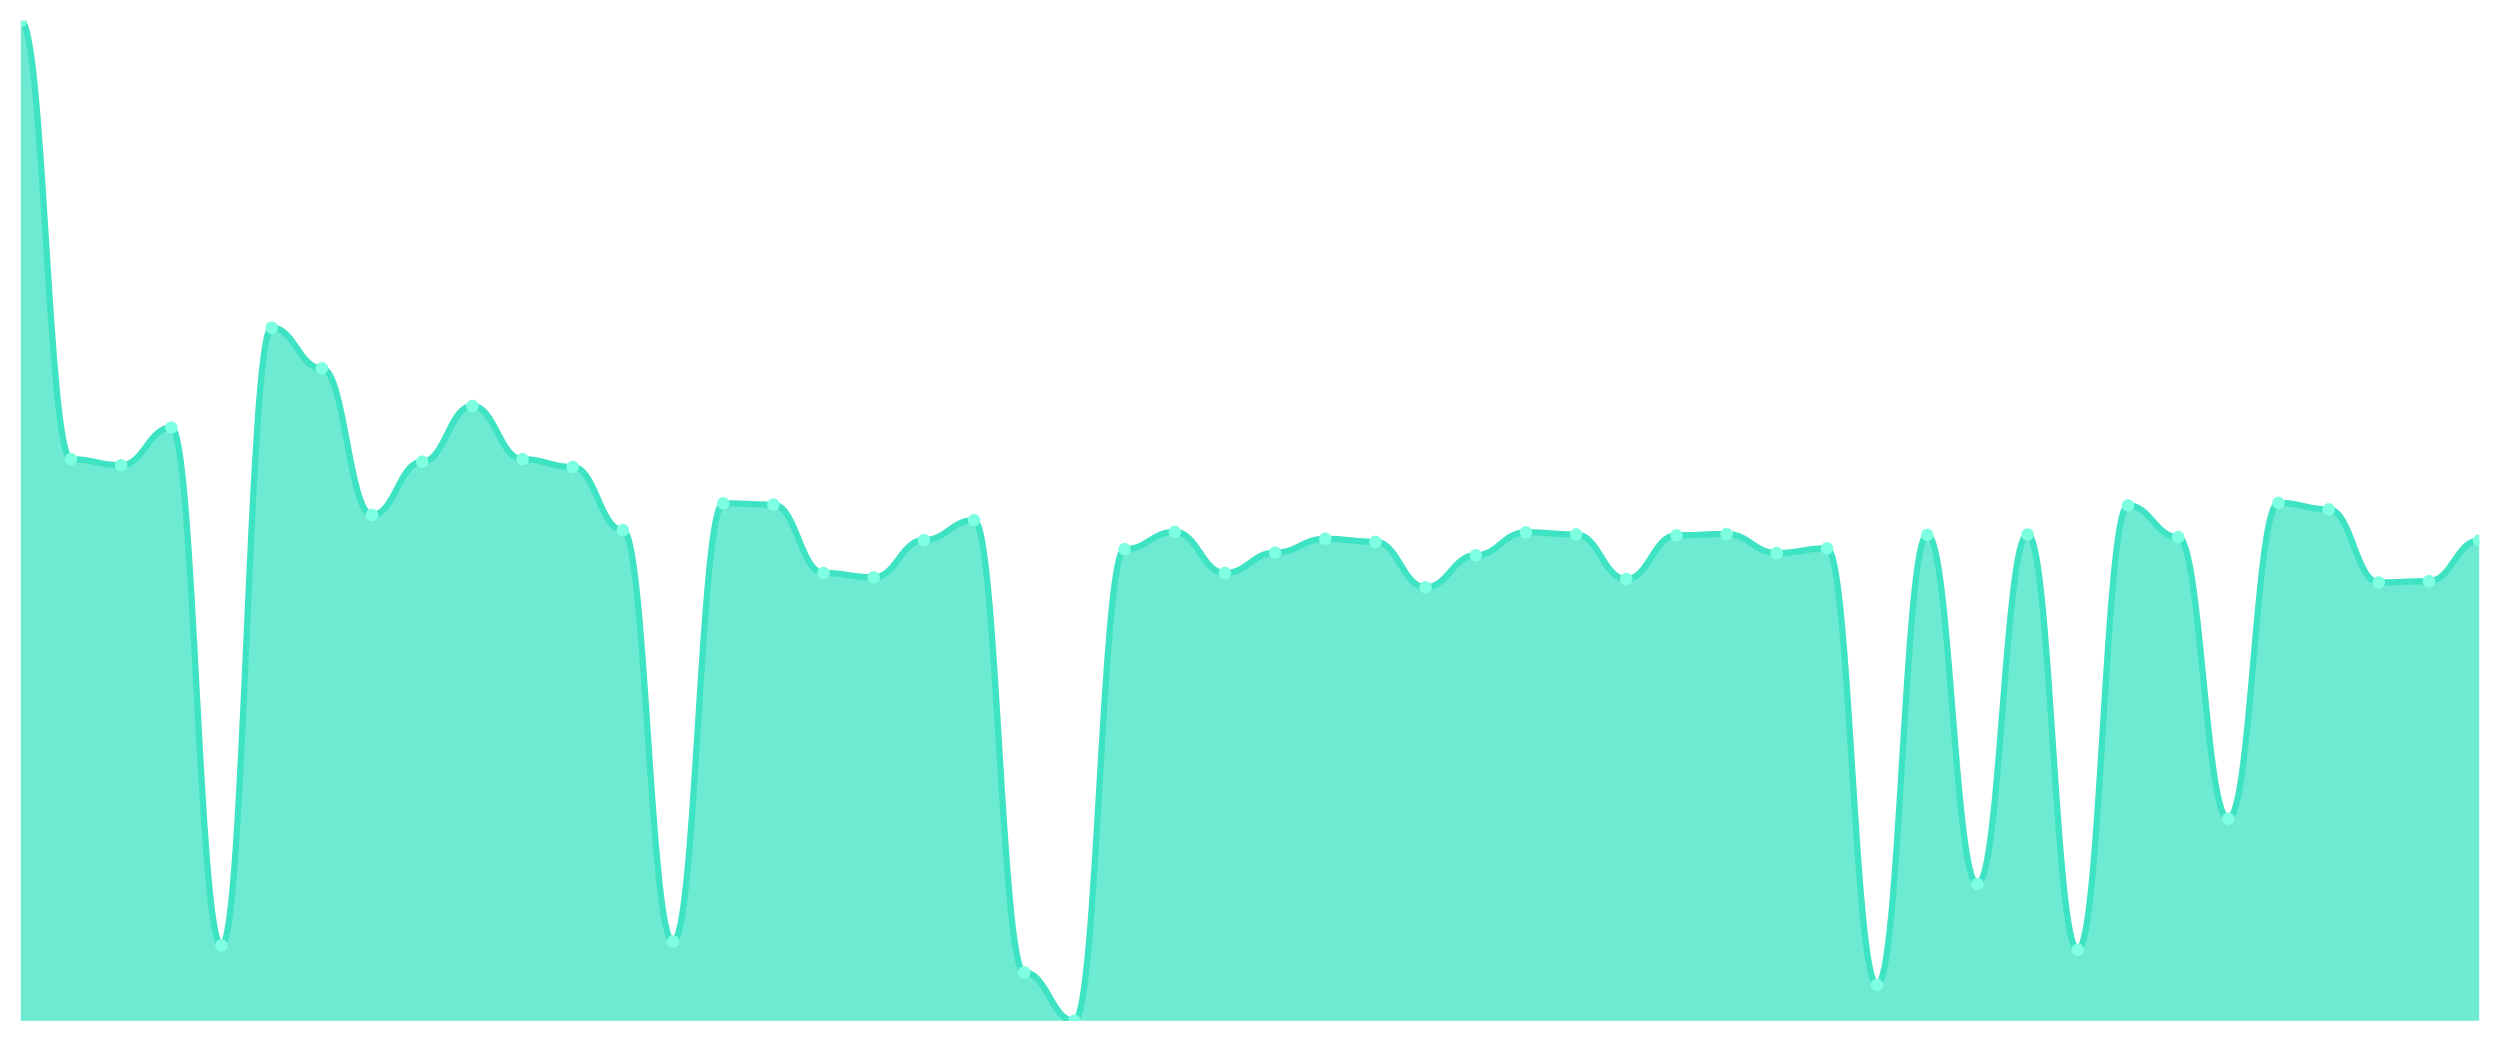
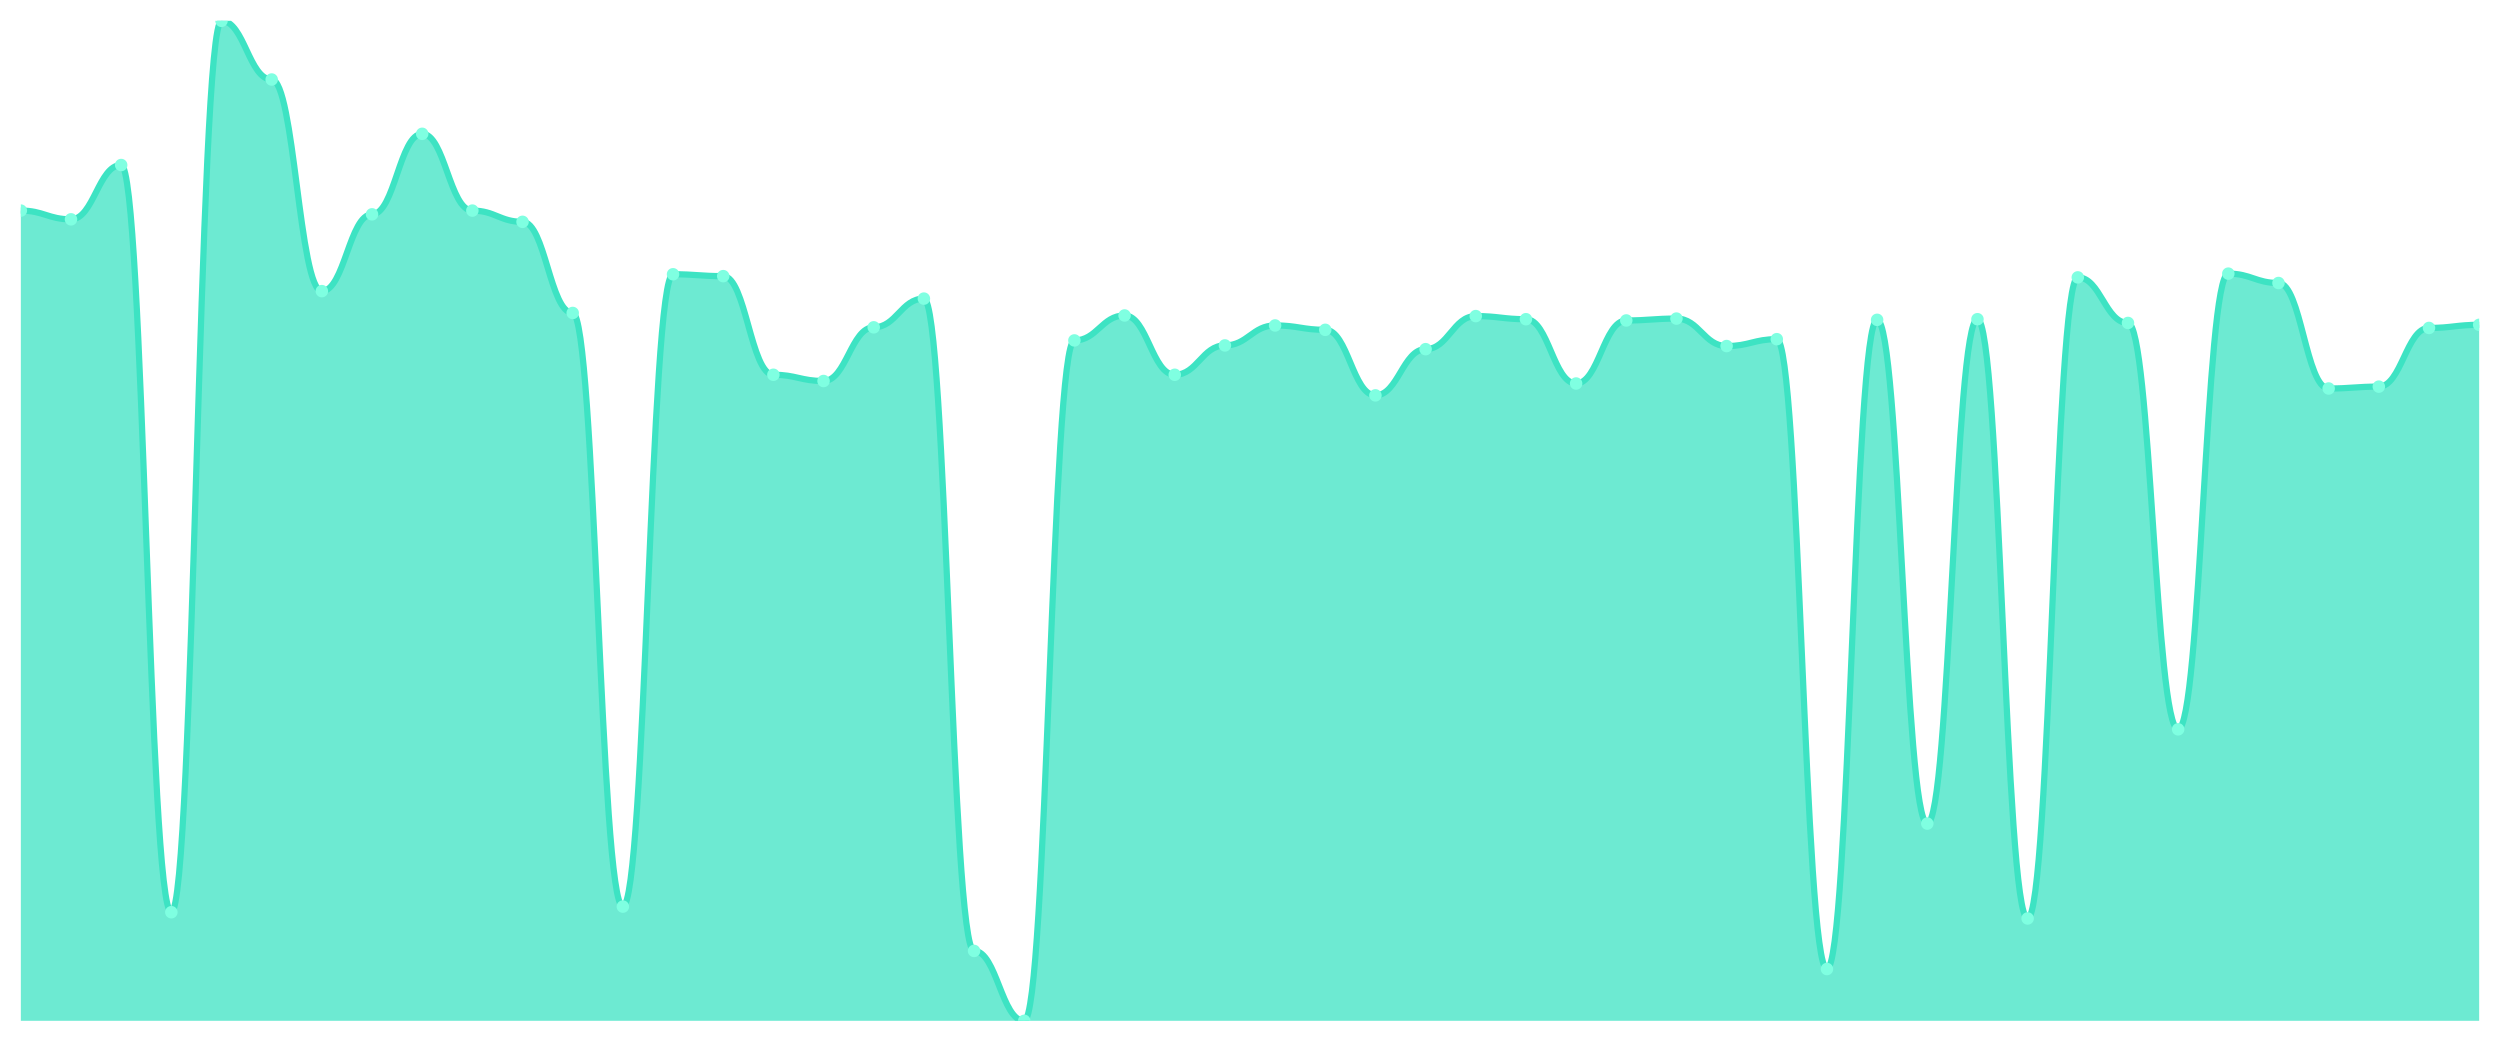
<svg xmlns="http://www.w3.org/2000/svg" viewBox="0 0 1200 500" width="1200" height="500">
  <defs>
    <clipPath id="c">
      <rect x="10" y="10" width="1180" height="480" />
    </clipPath>
  </defs>
  <rect width="1200" height="500" fill="none" />
  <g clip-path="url(#c)">
-     <path d="M 10,490 L 10,10 C 20.837,10 23.245,220.402 34.082,220.402 C 44.918,220.402 47.327,223.31 58.163,223.31 C 69,223.31 71.408,205.24 82.245,205.24 C 93.082,205.24 95.49,453.86 106.327,453.86 C 117.163,453.86 119.571,157.261 130.408,157.261 C 141.245,157.261 143.653,176.785 154.49,176.785 C 165.327,176.785 167.735,247.196 178.571,247.196 C 189.408,247.196 191.816,221.649 202.653,221.649 C 213.49,221.649 215.898,194.855 226.735,194.855 C 237.571,194.855 239.98,220.402 250.816,220.402 C 261.653,220.402 264.061,224.141 274.898,224.141 C 285.735,224.141 288.143,254.466 298.98,254.466 C 309.816,254.466 312.224,451.99 323.061,451.99 C 333.898,451.99 336.306,241.588 347.143,241.588 C 357.98,241.588 360.388,242.211 371.224,242.211 C 382.061,242.211 384.469,275.028 395.306,275.028 C 406.143,275.028 408.551,277.105 419.388,277.105 C 430.224,277.105 432.633,259.243 443.469,259.243 C 454.306,259.243 456.714,249.688 467.551,249.688 C 478.388,249.688 480.796,466.737 491.633,466.737 C 502.469,466.737 504.878,490 515.714,490 C 526.551,490 528.959,263.605 539.796,263.605 C 550.633,263.605 553.041,255.296 563.878,255.296 C 574.714,255.296 577.122,275.028 587.959,275.028 C 598.796,275.028 601.204,265.266 612.041,265.266 C 622.878,265.266 625.286,258.62 636.122,258.62 C 646.959,258.62 649.367,260.074 660.204,260.074 C 671.041,260.074 673.449,281.882 684.286,281.882 C 695.122,281.882 697.531,266.512 708.367,266.512 C 719.204,266.512 721.612,255.504 732.449,255.504 C 743.286,255.504 745.694,256.543 756.531,256.543 C 767.367,256.543 769.776,277.936 780.612,277.936 C 791.449,277.936 793.857,256.958 804.694,256.958 C 815.531,256.958 817.939,256.335 828.776,256.335 C 839.612,256.335 842.02,265.474 852.857,265.474 C 863.694,265.474 866.102,263.189 876.939,263.189 C 887.776,263.189 890.184,472.761 901.02,472.761 C 911.857,472.761 914.265,256.75 925.102,256.75 C 935.939,256.75 938.347,424.366 949.184,424.366 C 960.02,424.366 962.429,256.543 973.265,256.543 C 984.102,256.543 986.51,455.937 997.347,455.937 C 1008.184,455.937 1010.592,242.627 1021.429,242.627 C 1032.265,242.627 1034.673,257.789 1045.51,257.789 C 1056.347,257.789 1058.755,393.003 1069.592,393.003 C 1080.429,393.003 1082.837,241.38 1093.673,241.38 C 1104.51,241.38 1106.918,244.496 1117.755,244.496 C 1128.592,244.496 1131,279.598 1141.837,279.598 C 1152.673,279.598 1155.082,278.974 1165.918,278.974 C 1176.755,278.974 1179.163,259.45 1190,259.45 L 1190,490 Z" fill="rgba(61,227,195,0.75)" />
-     <path d="M 10,10 C 20.837,10 23.245,220.402 34.082,220.402 C 44.918,220.402 47.327,223.31 58.163,223.31 C 69,223.31 71.408,205.24 82.245,205.24 C 93.082,205.24 95.49,453.86 106.327,453.86 C 117.163,453.86 119.571,157.261 130.408,157.261 C 141.245,157.261 143.653,176.785 154.49,176.785 C 165.327,176.785 167.735,247.196 178.571,247.196 C 189.408,247.196 191.816,221.649 202.653,221.649 C 213.49,221.649 215.898,194.855 226.735,194.855 C 237.571,194.855 239.98,220.402 250.816,220.402 C 261.653,220.402 264.061,224.141 274.898,224.141 C 285.735,224.141 288.143,254.466 298.98,254.466 C 309.816,254.466 312.224,451.99 323.061,451.99 C 333.898,451.99 336.306,241.588 347.143,241.588 C 357.98,241.588 360.388,242.211 371.224,242.211 C 382.061,242.211 384.469,275.028 395.306,275.028 C 406.143,275.028 408.551,277.105 419.388,277.105 C 430.224,277.105 432.633,259.243 443.469,259.243 C 454.306,259.243 456.714,249.688 467.551,249.688 C 478.388,249.688 480.796,466.737 491.633,466.737 C 502.469,466.737 504.878,490 515.714,490 C 526.551,490 528.959,263.605 539.796,263.605 C 550.633,263.605 553.041,255.296 563.878,255.296 C 574.714,255.296 577.122,275.028 587.959,275.028 C 598.796,275.028 601.204,265.266 612.041,265.266 C 622.878,265.266 625.286,258.62 636.122,258.62 C 646.959,258.62 649.367,260.074 660.204,260.074 C 671.041,260.074 673.449,281.882 684.286,281.882 C 695.122,281.882 697.531,266.512 708.367,266.512 C 719.204,266.512 721.612,255.504 732.449,255.504 C 743.286,255.504 745.694,256.543 756.531,256.543 C 767.367,256.543 769.776,277.936 780.612,277.936 C 791.449,277.936 793.857,256.958 804.694,256.958 C 815.531,256.958 817.939,256.335 828.776,256.335 C 839.612,256.335 842.02,265.474 852.857,265.474 C 863.694,265.474 866.102,263.189 876.939,263.189 C 887.776,263.189 890.184,472.761 901.02,472.761 C 911.857,472.761 914.265,256.75 925.102,256.75 C 935.939,256.75 938.347,424.366 949.184,424.366 C 960.02,424.366 962.429,256.543 973.265,256.543 C 984.102,256.543 986.51,455.937 997.347,455.937 C 1008.184,455.937 1010.592,242.627 1021.429,242.627 C 1032.265,242.627 1034.673,257.789 1045.51,257.789 C 1056.347,257.789 1058.755,393.003 1069.592,393.003 C 1080.429,393.003 1082.837,241.38 1093.673,241.38 C 1104.51,241.38 1106.918,244.496 1117.755,244.496 C 1128.592,244.496 1131,279.598 1141.837,279.598 C 1152.673,279.598 1155.082,278.974 1165.918,278.974 C 1176.755,278.974 1179.163,259.45 1190,259.45" fill="none" stroke="#3de3c3" stroke-width="3" stroke-linecap="round" stroke-linejoin="round" />
-     <circle cx="10" cy="10" r="3" fill="#7fffe1" />
-     <circle cx="34.082" cy="220.402" r="3" fill="#7fffe1" />
-     <circle cx="58.163" cy="223.31" r="3" fill="#7fffe1" />
-     <circle cx="82.245" cy="205.24" r="3" fill="#7fffe1" />
-     <circle cx="106.327" cy="453.86" r="3" fill="#7fffe1" />
-     <circle cx="130.408" cy="157.261" r="3" fill="#7fffe1" />
-     <circle cx="154.49" cy="176.785" r="3" fill="#7fffe1" />
-     <circle cx="178.571" cy="247.196" r="3" fill="#7fffe1" />
-     <circle cx="202.653" cy="221.649" r="3" fill="#7fffe1" />
-     <circle cx="226.735" cy="194.855" r="3" fill="#7fffe1" />
-     <circle cx="250.816" cy="220.402" r="3" fill="#7fffe1" />
-     <circle cx="274.898" cy="224.141" r="3" fill="#7fffe1" />
-     <circle cx="298.98" cy="254.466" r="3" fill="#7fffe1" />
-     <circle cx="323.061" cy="451.99" r="3" fill="#7fffe1" />
-     <circle cx="347.143" cy="241.588" r="3" fill="#7fffe1" />
-     <circle cx="371.224" cy="242.211" r="3" fill="#7fffe1" />
-     <circle cx="395.306" cy="275.028" r="3" fill="#7fffe1" />
-     <circle cx="419.388" cy="277.105" r="3" fill="#7fffe1" />
-     <circle cx="443.469" cy="259.243" r="3" fill="#7fffe1" />
-     <circle cx="467.551" cy="249.688" r="3" fill="#7fffe1" />
-     <circle cx="491.633" cy="466.737" r="3" fill="#7fffe1" />
-     <circle cx="515.714" cy="490" r="3" fill="#7fffe1" />
-     <circle cx="539.796" cy="263.605" r="3" fill="#7fffe1" />
-     <circle cx="563.878" cy="255.296" r="3" fill="#7fffe1" />
-     <circle cx="587.959" cy="275.028" r="3" fill="#7fffe1" />
-     <circle cx="612.041" cy="265.266" r="3" fill="#7fffe1" />
-     <circle cx="636.122" cy="258.62" r="3" fill="#7fffe1" />
-     <circle cx="660.204" cy="260.074" r="3" fill="#7fffe1" />
-     <circle cx="684.286" cy="281.882" r="3" fill="#7fffe1" />
-     <circle cx="708.367" cy="266.512" r="3" fill="#7fffe1" />
-     <circle cx="732.449" cy="255.504" r="3" fill="#7fffe1" />
-     <circle cx="756.531" cy="256.543" r="3" fill="#7fffe1" />
-     <circle cx="780.612" cy="277.936" r="3" fill="#7fffe1" />
-     <circle cx="804.694" cy="256.958" r="3" fill="#7fffe1" />
-     <circle cx="828.776" cy="256.335" r="3" fill="#7fffe1" />
-     <circle cx="852.857" cy="265.474" r="3" fill="#7fffe1" />
-     <circle cx="876.939" cy="263.189" r="3" fill="#7fffe1" />
-     <circle cx="901.02" cy="472.761" r="3" fill="#7fffe1" />
-     <circle cx="925.102" cy="256.75" r="3" fill="#7fffe1" />
-     <circle cx="949.184" cy="424.366" r="3" fill="#7fffe1" />
-     <circle cx="973.265" cy="256.543" r="3" fill="#7fffe1" />
-     <circle cx="997.347" cy="455.937" r="3" fill="#7fffe1" />
-     <circle cx="1021.429" cy="242.627" r="3" fill="#7fffe1" />
-     <circle cx="1045.51" cy="257.789" r="3" fill="#7fffe1" />
-     <circle cx="1069.592" cy="393.003" r="3" fill="#7fffe1" />
-     <circle cx="1093.673" cy="241.38" r="3" fill="#7fffe1" />
-     <circle cx="1117.755" cy="244.496" r="3" fill="#7fffe1" />
-     <circle cx="1141.837" cy="279.598" r="3" fill="#7fffe1" />
-     <circle cx="1165.918" cy="278.974" r="3" fill="#7fffe1" />
-     <circle cx="1190" cy="259.45" r="3" fill="#7fffe1" />
+     <path d="M 10,490 L 10,101.086 C 20.837,101.086 23.245,105.281 34.082,105.281 C 44.918,105.281 47.327,79.213 58.163,79.213 C 69,79.213 71.408,437.865 82.245,437.865 C 93.082,437.865 95.49,10 106.327,10 C 117.163,10 119.571,38.165 130.408,38.165 C 141.245,38.165 143.653,139.738 154.49,139.738 C 165.327,139.738 167.735,102.884 178.571,102.884 C 189.408,102.884 191.816,64.232 202.653,64.232 C 213.49,64.232 215.898,101.086 226.735,101.086 C 237.571,101.086 239.98,106.479 250.816,106.479 C 261.653,106.479 264.061,150.225 274.898,150.225 C 285.735,150.225 288.143,435.169 298.98,435.169 C 309.816,435.169 312.224,131.648 323.061,131.648 C 333.898,131.648 336.306,132.547 347.143,132.547 C 357.98,132.547 360.388,179.888 371.224,179.888 C 382.061,179.888 384.469,182.884 395.306,182.884 C 406.143,182.884 408.551,157.116 419.388,157.116 C 430.224,157.116 432.633,143.333 443.469,143.333 C 454.306,143.333 456.714,456.442 467.551,456.442 C 478.388,456.442 480.796,490 491.633,490 C 502.469,490 504.878,163.408 515.714,163.408 C 526.551,163.408 528.959,151.423 539.796,151.423 C 550.633,151.423 553.041,179.888 563.878,179.888 C 574.714,179.888 577.122,165.805 587.959,165.805 C 598.796,165.805 601.204,156.217 612.041,156.217 C 622.878,156.217 625.286,158.315 636.122,158.315 C 646.959,158.315 649.367,189.775 660.204,189.775 C 671.041,189.775 673.449,167.603 684.286,167.603 C 695.122,167.603 697.531,151.723 708.367,151.723 C 719.204,151.723 721.612,153.221 732.449,153.221 C 743.286,153.221 745.694,184.082 756.531,184.082 C 767.367,184.082 769.776,153.82 780.612,153.82 C 791.449,153.82 793.857,152.921 804.694,152.921 C 815.531,152.921 817.939,166.105 828.776,166.105 C 839.612,166.105 842.02,162.809 852.857,162.809 C 863.694,162.809 866.102,465.131 876.939,465.131 C 887.776,465.131 890.184,153.521 901.02,153.521 C 911.857,153.521 914.265,395.318 925.102,395.318 C 935.939,395.318 938.347,153.221 949.184,153.221 C 960.02,153.221 962.429,440.861 973.265,440.861 C 984.102,440.861 986.51,133.146 997.347,133.146 C 1008.184,133.146 1010.592,155.019 1021.429,155.019 C 1032.265,155.019 1034.673,350.075 1045.51,350.075 C 1056.347,350.075 1058.755,131.348 1069.592,131.348 C 1080.429,131.348 1082.837,135.843 1093.673,135.843 C 1104.51,135.843 1106.918,186.479 1117.755,186.479 C 1128.592,186.479 1131,185.581 1141.837,185.581 C 1152.673,185.581 1155.082,157.416 1165.918,157.416 C 1176.755,157.416 1179.163,155.918 1190,155.918 L 1190,490 Z" fill="rgba(61,227,195,0.75)" />
+     <path d="M 10,101.086 C 20.837,101.086 23.245,105.281 34.082,105.281 C 44.918,105.281 47.327,79.213 58.163,79.213 C 69,79.213 71.408,437.865 82.245,437.865 C 93.082,437.865 95.49,10 106.327,10 C 117.163,10 119.571,38.165 130.408,38.165 C 141.245,38.165 143.653,139.738 154.49,139.738 C 165.327,139.738 167.735,102.884 178.571,102.884 C 189.408,102.884 191.816,64.232 202.653,64.232 C 213.49,64.232 215.898,101.086 226.735,101.086 C 237.571,101.086 239.98,106.479 250.816,106.479 C 261.653,106.479 264.061,150.225 274.898,150.225 C 285.735,150.225 288.143,435.169 298.98,435.169 C 309.816,435.169 312.224,131.648 323.061,131.648 C 333.898,131.648 336.306,132.547 347.143,132.547 C 357.98,132.547 360.388,179.888 371.224,179.888 C 382.061,179.888 384.469,182.884 395.306,182.884 C 406.143,182.884 408.551,157.116 419.388,157.116 C 430.224,157.116 432.633,143.333 443.469,143.333 C 454.306,143.333 456.714,456.442 467.551,456.442 C 478.388,456.442 480.796,490 491.633,490 C 502.469,490 504.878,163.408 515.714,163.408 C 526.551,163.408 528.959,151.423 539.796,151.423 C 550.633,151.423 553.041,179.888 563.878,179.888 C 574.714,179.888 577.122,165.805 587.959,165.805 C 598.796,165.805 601.204,156.217 612.041,156.217 C 622.878,156.217 625.286,158.315 636.122,158.315 C 646.959,158.315 649.367,189.775 660.204,189.775 C 671.041,189.775 673.449,167.603 684.286,167.603 C 695.122,167.603 697.531,151.723 708.367,151.723 C 719.204,151.723 721.612,153.221 732.449,153.221 C 743.286,153.221 745.694,184.082 756.531,184.082 C 767.367,184.082 769.776,153.82 780.612,153.82 C 791.449,153.82 793.857,152.921 804.694,152.921 C 815.531,152.921 817.939,166.105 828.776,166.105 C 839.612,166.105 842.02,162.809 852.857,162.809 C 863.694,162.809 866.102,465.131 876.939,465.131 C 887.776,465.131 890.184,153.521 901.02,153.521 C 911.857,153.521 914.265,395.318 925.102,395.318 C 935.939,395.318 938.347,153.221 949.184,153.221 C 960.02,153.221 962.429,440.861 973.265,440.861 C 984.102,440.861 986.51,133.146 997.347,133.146 C 1008.184,133.146 1010.592,155.019 1021.429,155.019 C 1032.265,155.019 1034.673,350.075 1045.51,350.075 C 1056.347,350.075 1058.755,131.348 1069.592,131.348 C 1080.429,131.348 1082.837,135.843 1093.673,135.843 C 1104.51,135.843 1106.918,186.479 1117.755,186.479 C 1128.592,186.479 1131,185.581 1141.837,185.581 C 1152.673,185.581 1155.082,157.416 1165.918,157.416 C 1176.755,157.416 1179.163,155.918 1190,155.918" fill="none" stroke="#3de3c3" stroke-width="3" stroke-linecap="round" stroke-linejoin="round" />
+     <circle cx="10" cy="101.086" r="3" fill="#7fffe1" />
+     <circle cx="34.082" cy="105.281" r="3" fill="#7fffe1" />
+     <circle cx="58.163" cy="79.213" r="3" fill="#7fffe1" />
+     <circle cx="82.245" cy="437.865" r="3" fill="#7fffe1" />
+     <circle cx="106.327" cy="10" r="3" fill="#7fffe1" />
+     <circle cx="130.408" cy="38.165" r="3" fill="#7fffe1" />
+     <circle cx="154.49" cy="139.738" r="3" fill="#7fffe1" />
+     <circle cx="178.571" cy="102.884" r="3" fill="#7fffe1" />
+     <circle cx="202.653" cy="64.232" r="3" fill="#7fffe1" />
+     <circle cx="226.735" cy="101.086" r="3" fill="#7fffe1" />
+     <circle cx="250.816" cy="106.479" r="3" fill="#7fffe1" />
+     <circle cx="274.898" cy="150.225" r="3" fill="#7fffe1" />
+     <circle cx="298.98" cy="435.169" r="3" fill="#7fffe1" />
+     <circle cx="323.061" cy="131.648" r="3" fill="#7fffe1" />
+     <circle cx="347.143" cy="132.547" r="3" fill="#7fffe1" />
+     <circle cx="371.224" cy="179.888" r="3" fill="#7fffe1" />
+     <circle cx="395.306" cy="182.884" r="3" fill="#7fffe1" />
+     <circle cx="419.388" cy="157.116" r="3" fill="#7fffe1" />
+     <circle cx="443.469" cy="143.333" r="3" fill="#7fffe1" />
+     <circle cx="467.551" cy="456.442" r="3" fill="#7fffe1" />
+     <circle cx="491.633" cy="490" r="3" fill="#7fffe1" />
+     <circle cx="515.714" cy="163.408" r="3" fill="#7fffe1" />
+     <circle cx="539.796" cy="151.423" r="3" fill="#7fffe1" />
+     <circle cx="563.878" cy="179.888" r="3" fill="#7fffe1" />
+     <circle cx="587.959" cy="165.805" r="3" fill="#7fffe1" />
+     <circle cx="612.041" cy="156.217" r="3" fill="#7fffe1" />
+     <circle cx="636.122" cy="158.315" r="3" fill="#7fffe1" />
+     <circle cx="660.204" cy="189.775" r="3" fill="#7fffe1" />
+     <circle cx="684.286" cy="167.603" r="3" fill="#7fffe1" />
+     <circle cx="708.367" cy="151.723" r="3" fill="#7fffe1" />
+     <circle cx="732.449" cy="153.221" r="3" fill="#7fffe1" />
+     <circle cx="756.531" cy="184.082" r="3" fill="#7fffe1" />
+     <circle cx="780.612" cy="153.82" r="3" fill="#7fffe1" />
+     <circle cx="804.694" cy="152.921" r="3" fill="#7fffe1" />
+     <circle cx="828.776" cy="166.105" r="3" fill="#7fffe1" />
+     <circle cx="852.857" cy="162.809" r="3" fill="#7fffe1" />
+     <circle cx="876.939" cy="465.131" r="3" fill="#7fffe1" />
+     <circle cx="901.02" cy="153.521" r="3" fill="#7fffe1" />
+     <circle cx="925.102" cy="395.318" r="3" fill="#7fffe1" />
+     <circle cx="949.184" cy="153.221" r="3" fill="#7fffe1" />
+     <circle cx="973.265" cy="440.861" r="3" fill="#7fffe1" />
+     <circle cx="997.347" cy="133.146" r="3" fill="#7fffe1" />
+     <circle cx="1021.429" cy="155.019" r="3" fill="#7fffe1" />
+     <circle cx="1045.51" cy="350.075" r="3" fill="#7fffe1" />
+     <circle cx="1069.592" cy="131.348" r="3" fill="#7fffe1" />
+     <circle cx="1093.673" cy="135.843" r="3" fill="#7fffe1" />
+     <circle cx="1117.755" cy="186.479" r="3" fill="#7fffe1" />
+     <circle cx="1141.837" cy="185.581" r="3" fill="#7fffe1" />
+     <circle cx="1165.918" cy="157.416" r="3" fill="#7fffe1" />
+     <circle cx="1190" cy="155.918" r="3" fill="#7fffe1" />
  </g>
</svg>
